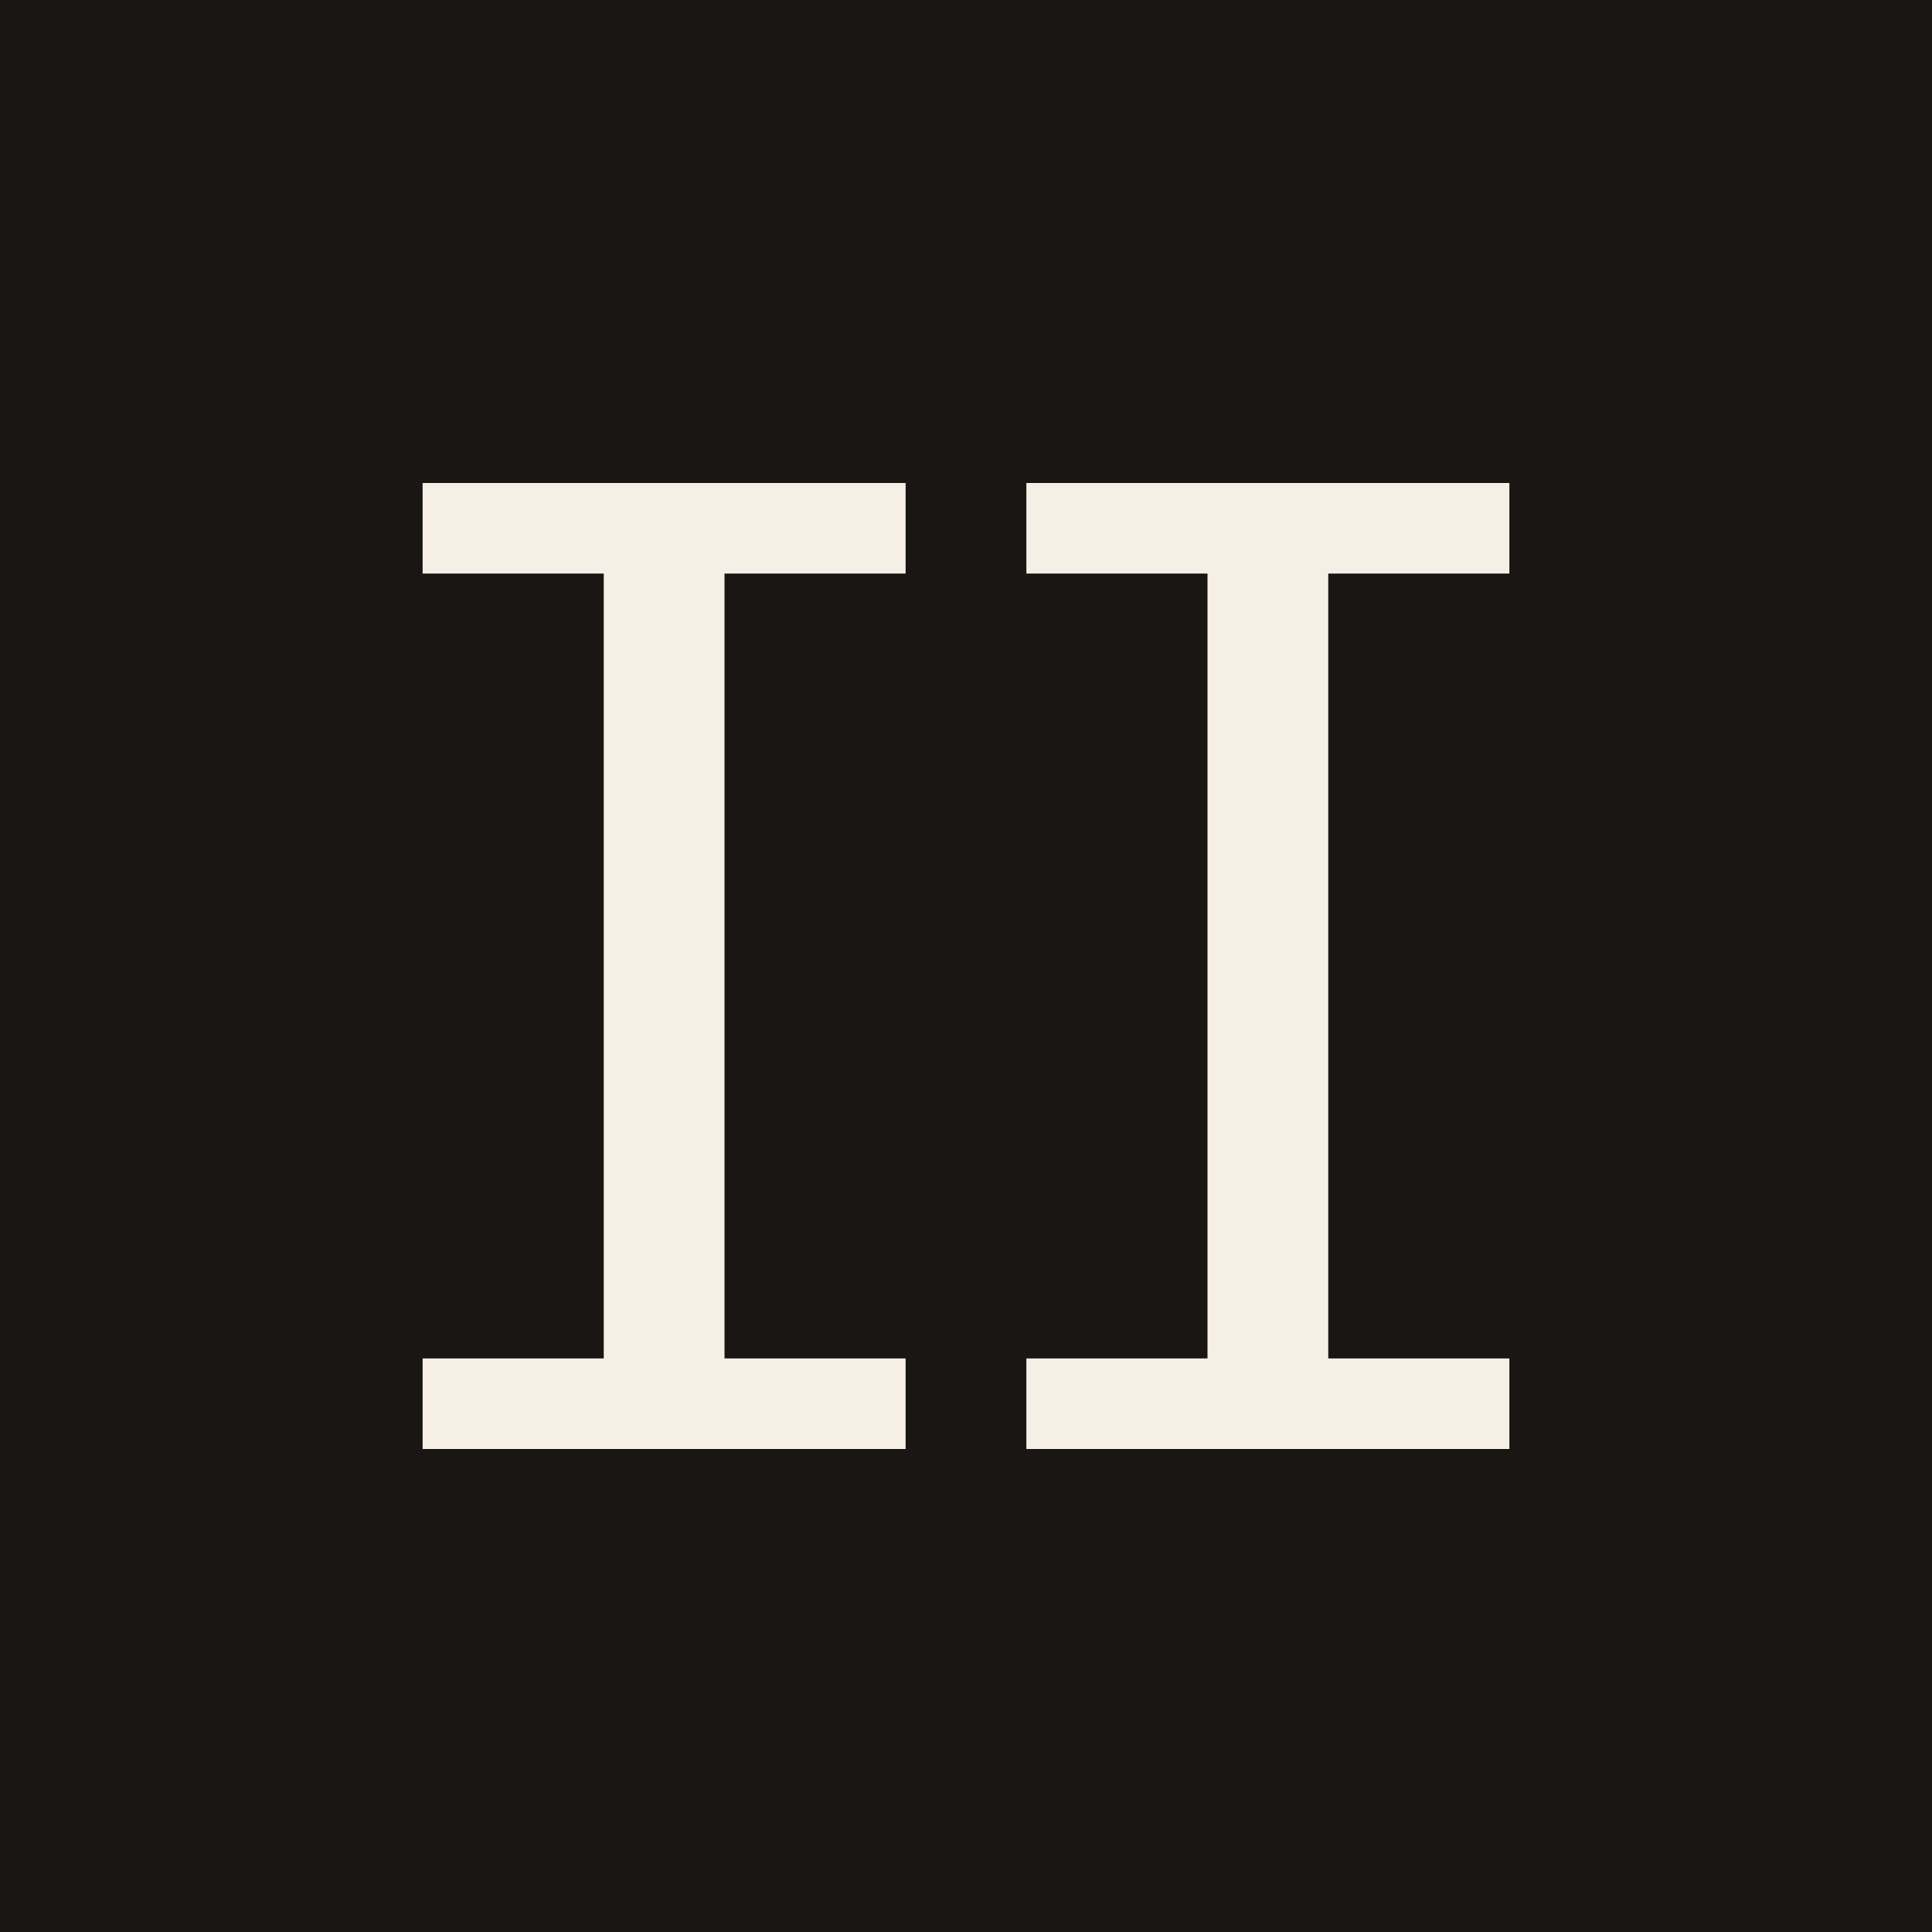
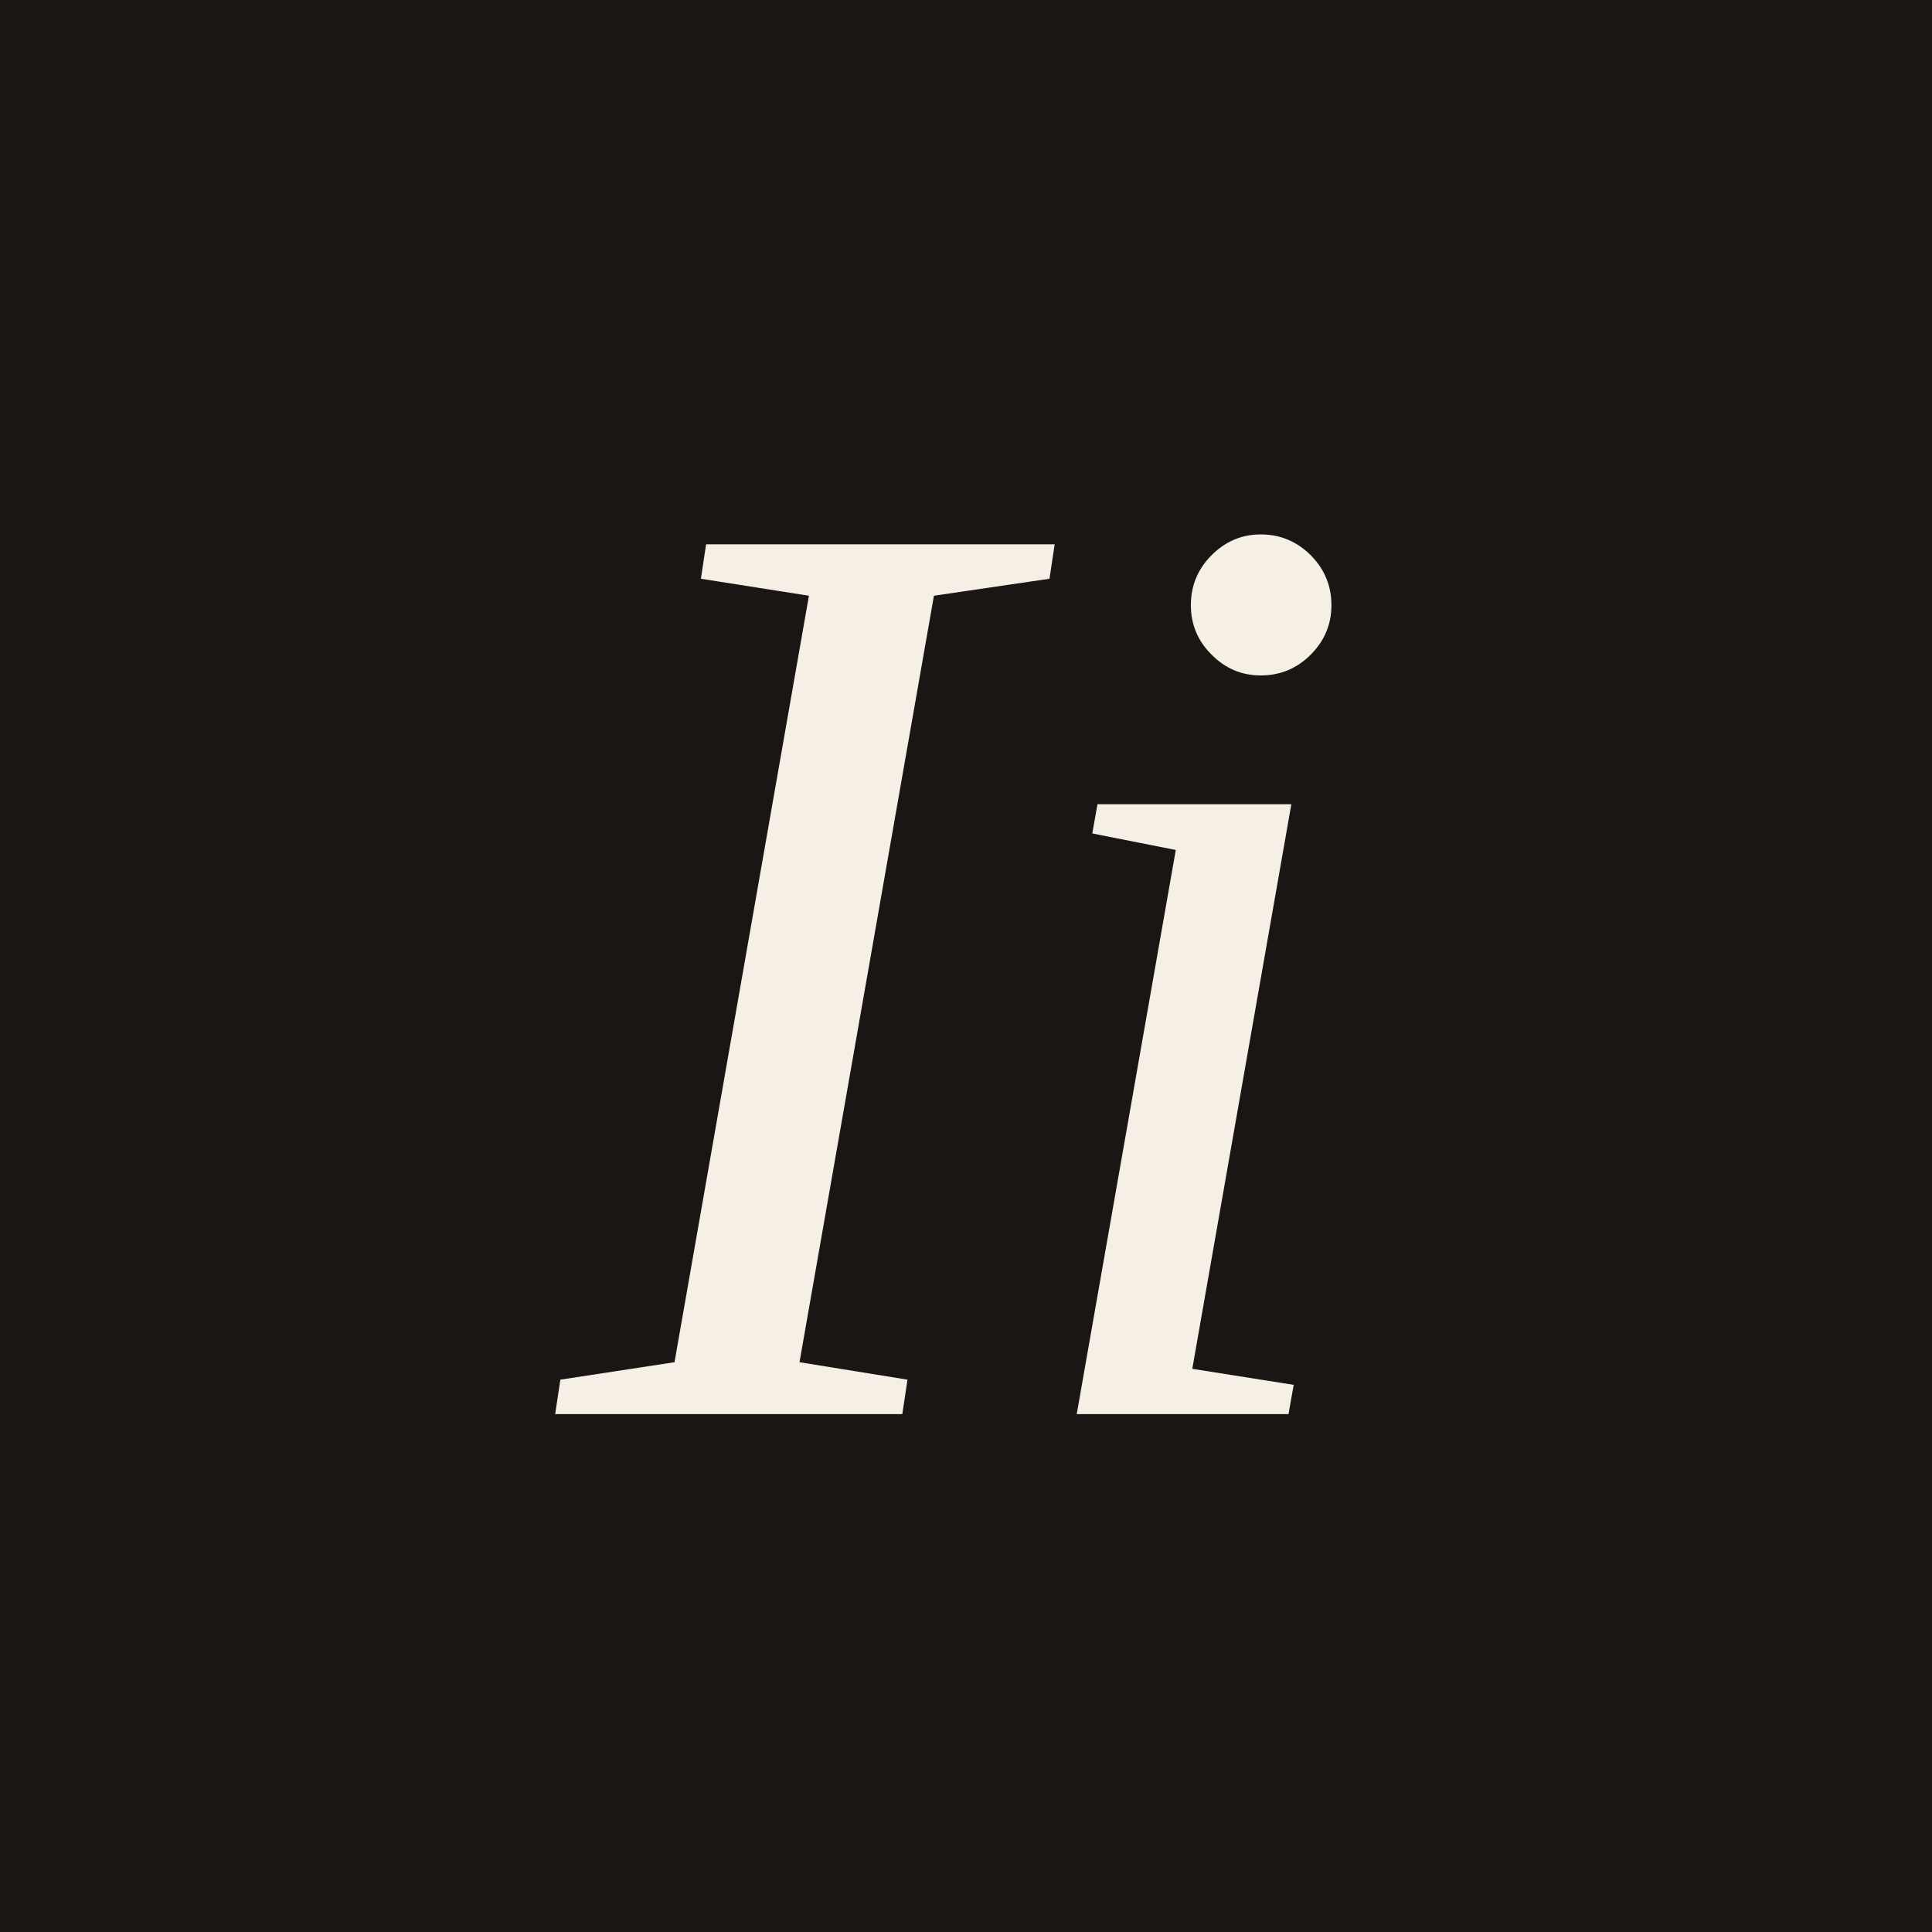
<svg xmlns="http://www.w3.org/2000/svg" viewBox="0 0 64 64">
  <rect width="64" height="64" fill="#1a1614" />
-   <g fill="#f5efe6">
-     <rect x="20" y="16" width="4" height="32" />
-     <rect x="14" y="16" width="16" height="3" />
-     <rect x="14" y="45" width="16" height="3" />
-     <rect x="40" y="16" width="4" height="32" />
-     <rect x="34" y="16" width="16" height="3" />
-     <rect x="34" y="45" width="16" height="3" />
-   </g>
+   <text x="50%" y="50%" text-anchor="middle" dominant-baseline="central" font-family="Georgia, 'Times New Roman', serif" font-size="44" font-style="italic" fill="#f5efe6">Ii</text>
</svg>
